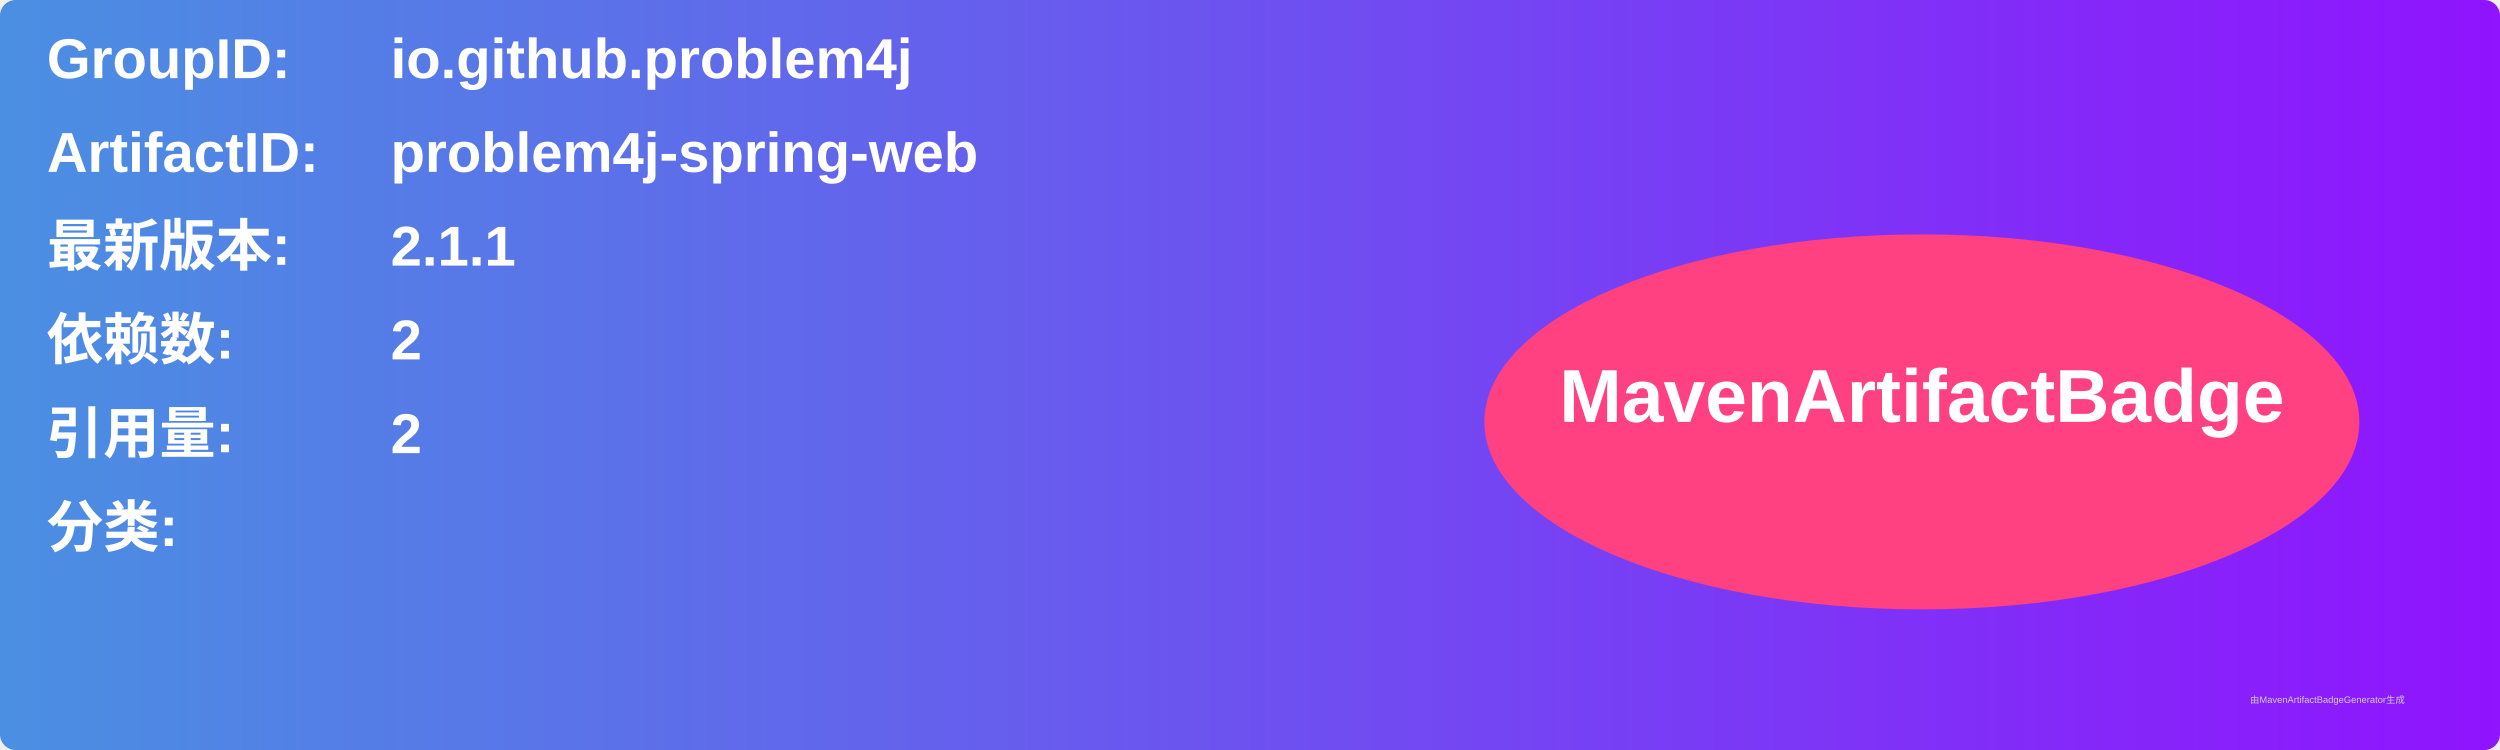
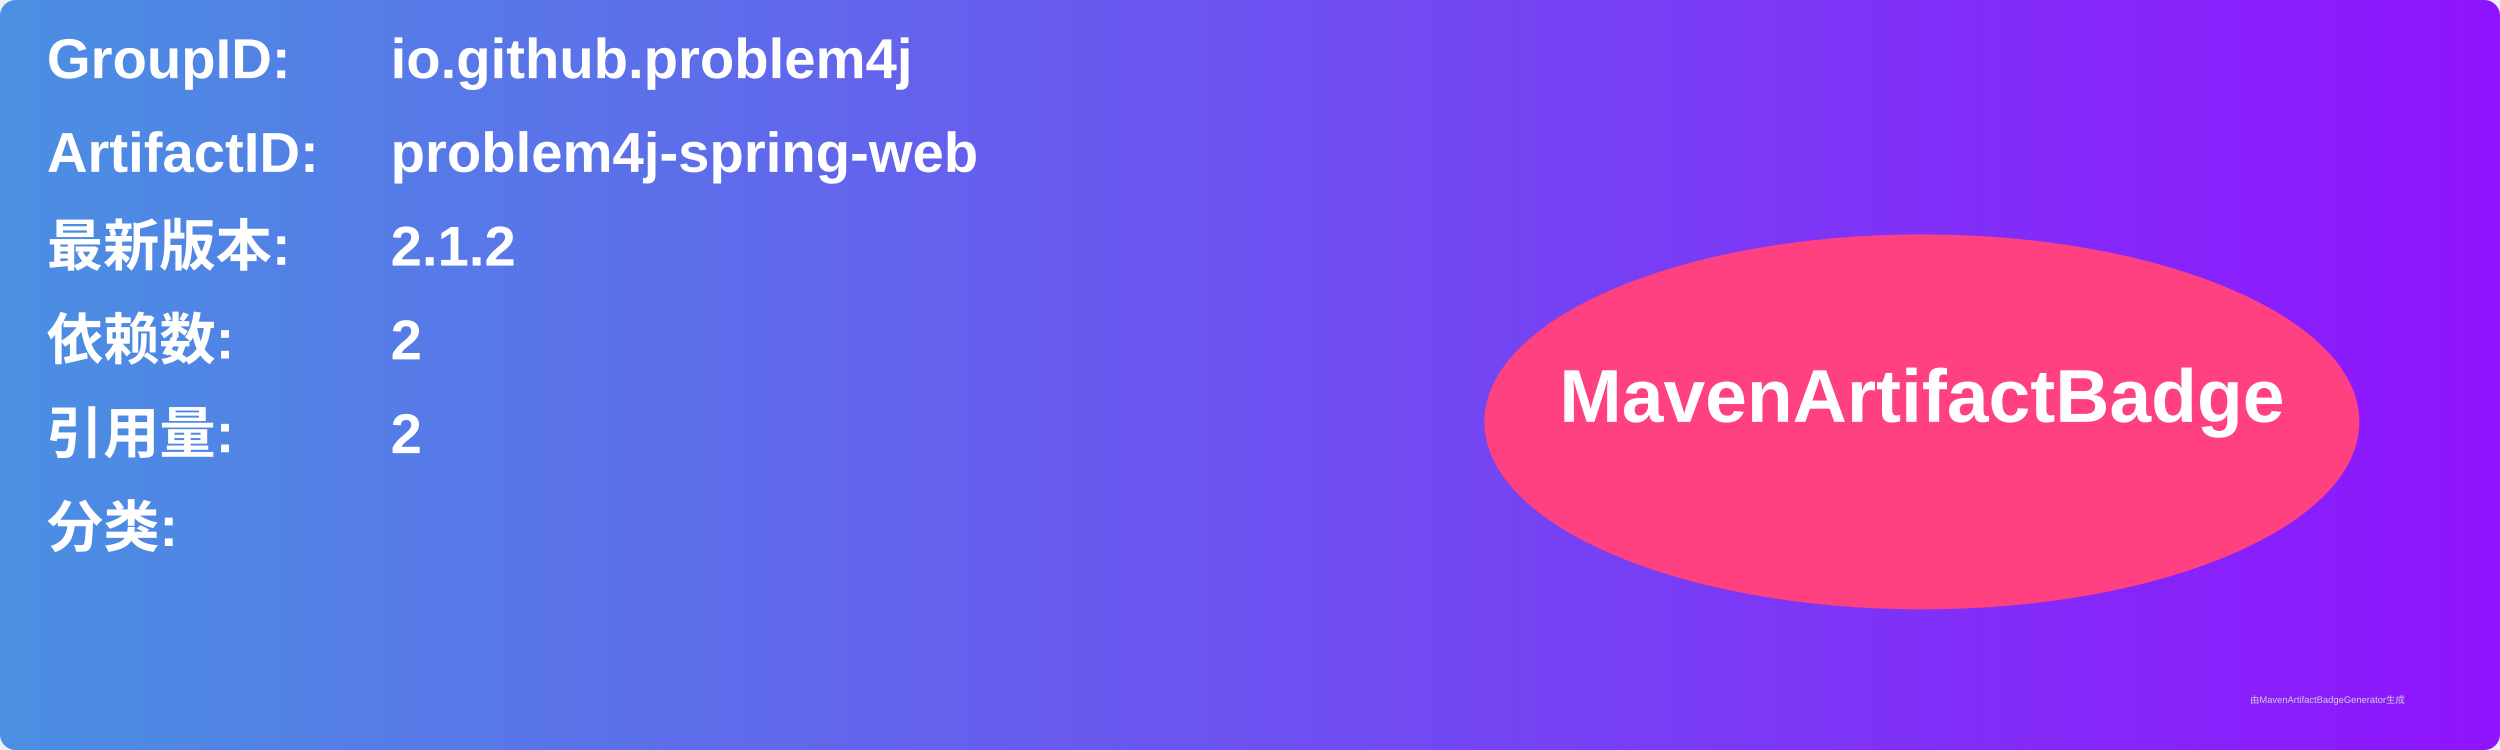
<svg xmlns="http://www.w3.org/2000/svg" width="800" height="240" viewBox="0 0 800 240">
  <linearGradient id="grad" x1="0%" y1="0%" x2="100%" y2="0%">
    <stop offset="0%" stop-color="#4a90e2" />
    <stop offset="100%" stop-color="#9013fe" />
  </linearGradient>
  <rect width="100%" height="100%" rx="5" ry="5" fill="url(#grad)" />
  <g transform="translate(15, 15)">
    <text x="0" y="10" font-family="Arial" font-size="18" fill="white" font-weight="bold" width="260">GroupID:</text>
    <text x="110" y="10" font-family="Arial" font-size="18" fill="white" font-weight="bold" width="460">io.github.problem4j</text>
    <text x="0" y="40" font-family="Arial" font-size="18" fill="white" font-weight="bold" width="260">ArtifactID:</text>
    <text x="110" y="40" font-family="Arial" font-size="18" fill="white" font-weight="bold" width="460">problem4j-spring-web</text>
    <text x="0" y="70" font-family="Arial" font-size="18" fill="white" font-weight="bold">最新版本:</text>
    <text x="110" y="70" font-family="Arial" font-size="18" fill="white" font-weight="bold">
-       <tspan font-weight="bold">2.1.1</tspan>
+       <tspan font-weight="bold">2.1.2</tspan>
    </text>
    <text x="0" y="100" font-family="Arial" font-size="18" fill="white" font-weight="bold">依赖数: </text>
    <text x="110" y="100" font-family="Arial" font-size="18" fill="white">
      <tspan font-weight="bold">2</tspan>
    </text>
    <text x="0" y="130" font-family="Arial" font-size="18" fill="white" font-weight="bold">引用量: </text>
    <text x="110" y="130" font-family="Arial" font-size="18" fill="white">
      <tspan font-weight="bold">2</tspan>
    </text>
    <text x="0" y="160" font-family="Arial" font-size="18" fill="white" font-weight="bold">分类:</text>
    <text x="10" y="190" font-family="Arial" font-size="10" fill="white">
      <tspan font-weight="bold" />
    </text>
    <ellipse cx="600" cy="120" rx="140" ry="60" fill="#ff4081" />
    <text x="600" y="120" text-anchor="middle" font-family="Arial" font-size="24" fill="white" font-weight="bold">MavenArtifactBadge</text>
  </g>
  <text x="720" y="225" font-family="Arial" font-size="3" fill="#d0d0d0">由MavenArtifactBadgeGenerator生成</text>
</svg>
